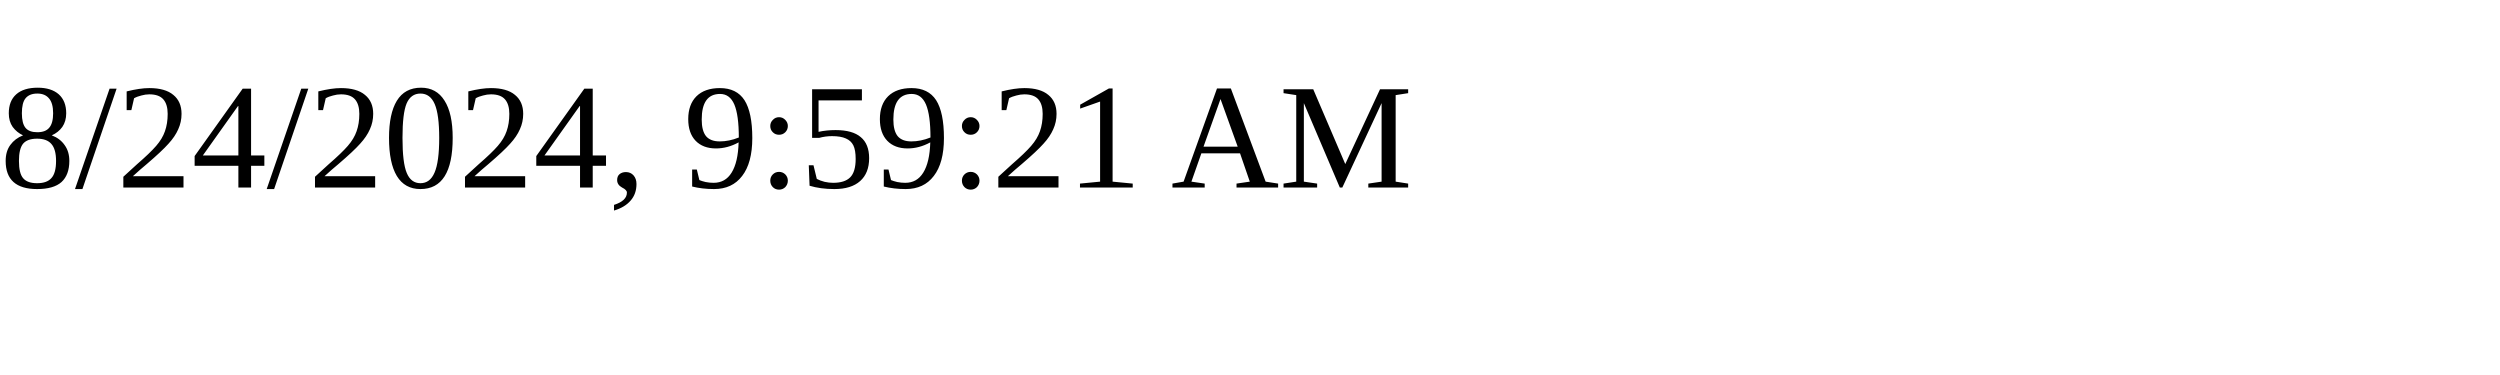
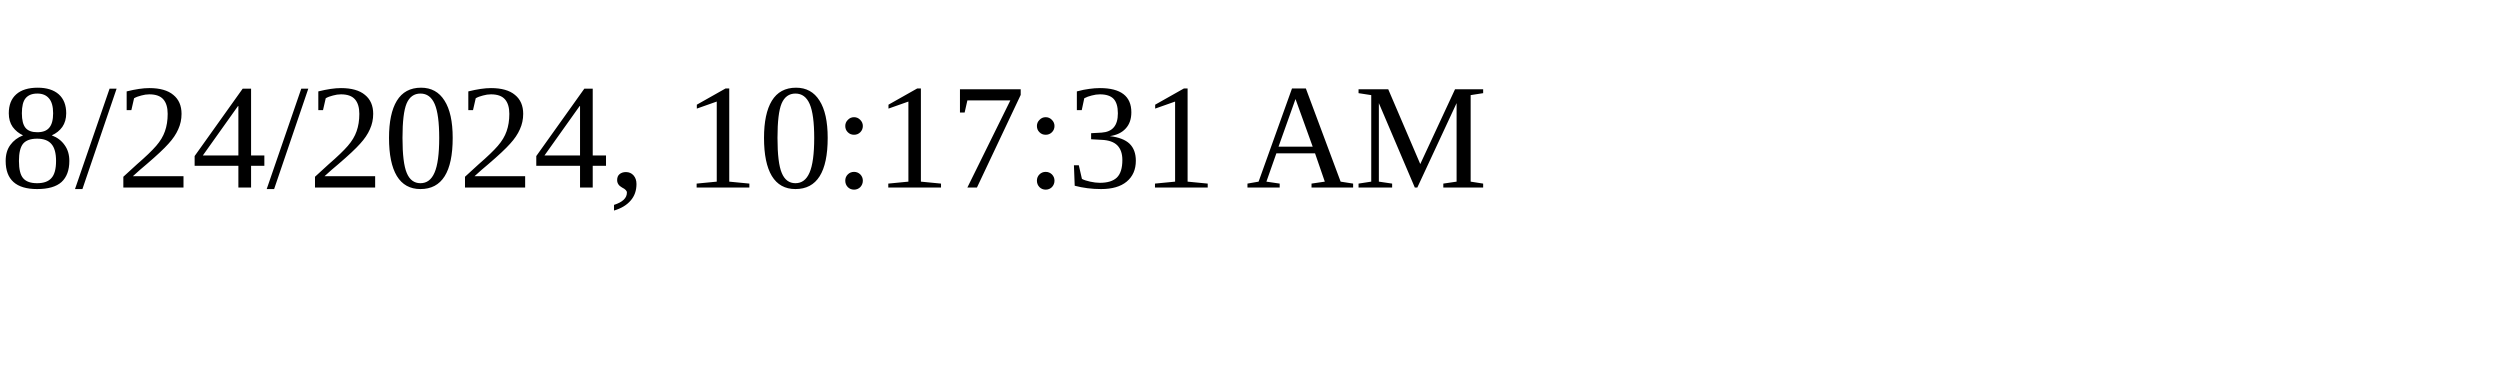
<svg xmlns="http://www.w3.org/2000/svg" height="30" width="200">
-   <text x="0" y="15">8/24/2024, 9:59:21 AM</text>
+   <text x="0" y="15">8/24/2024, 10:17:31 AM</text>
</svg>
